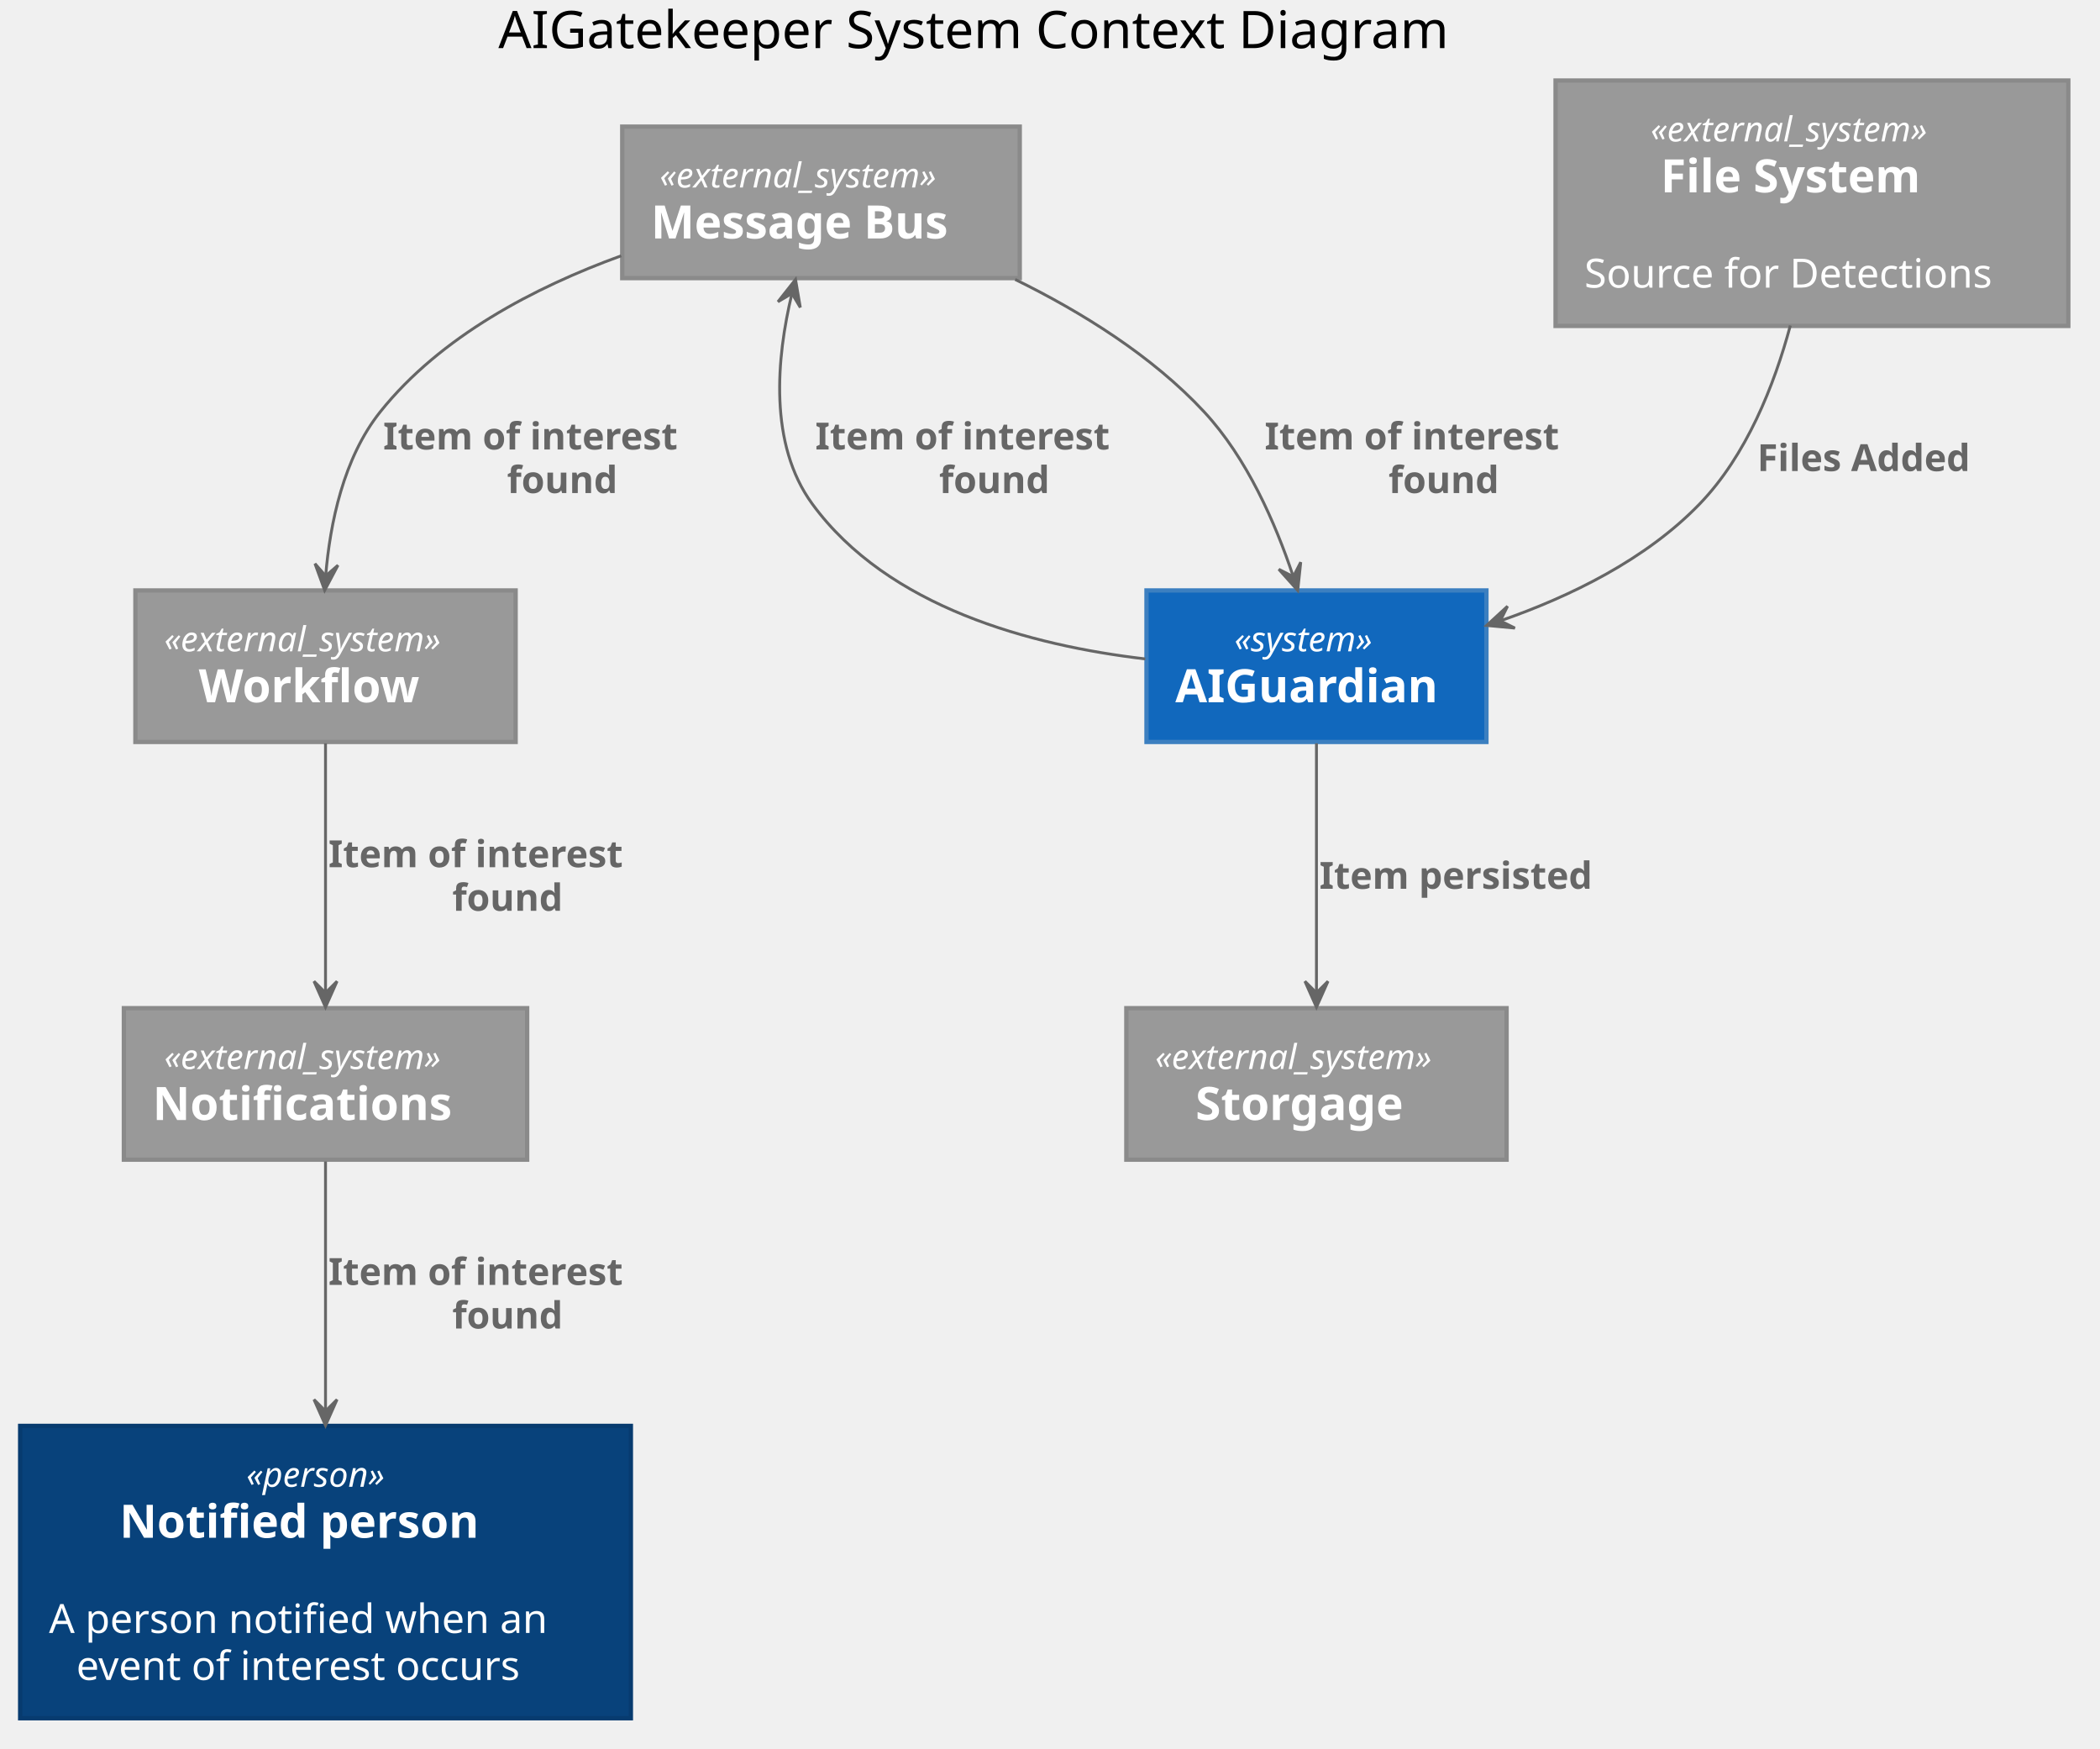
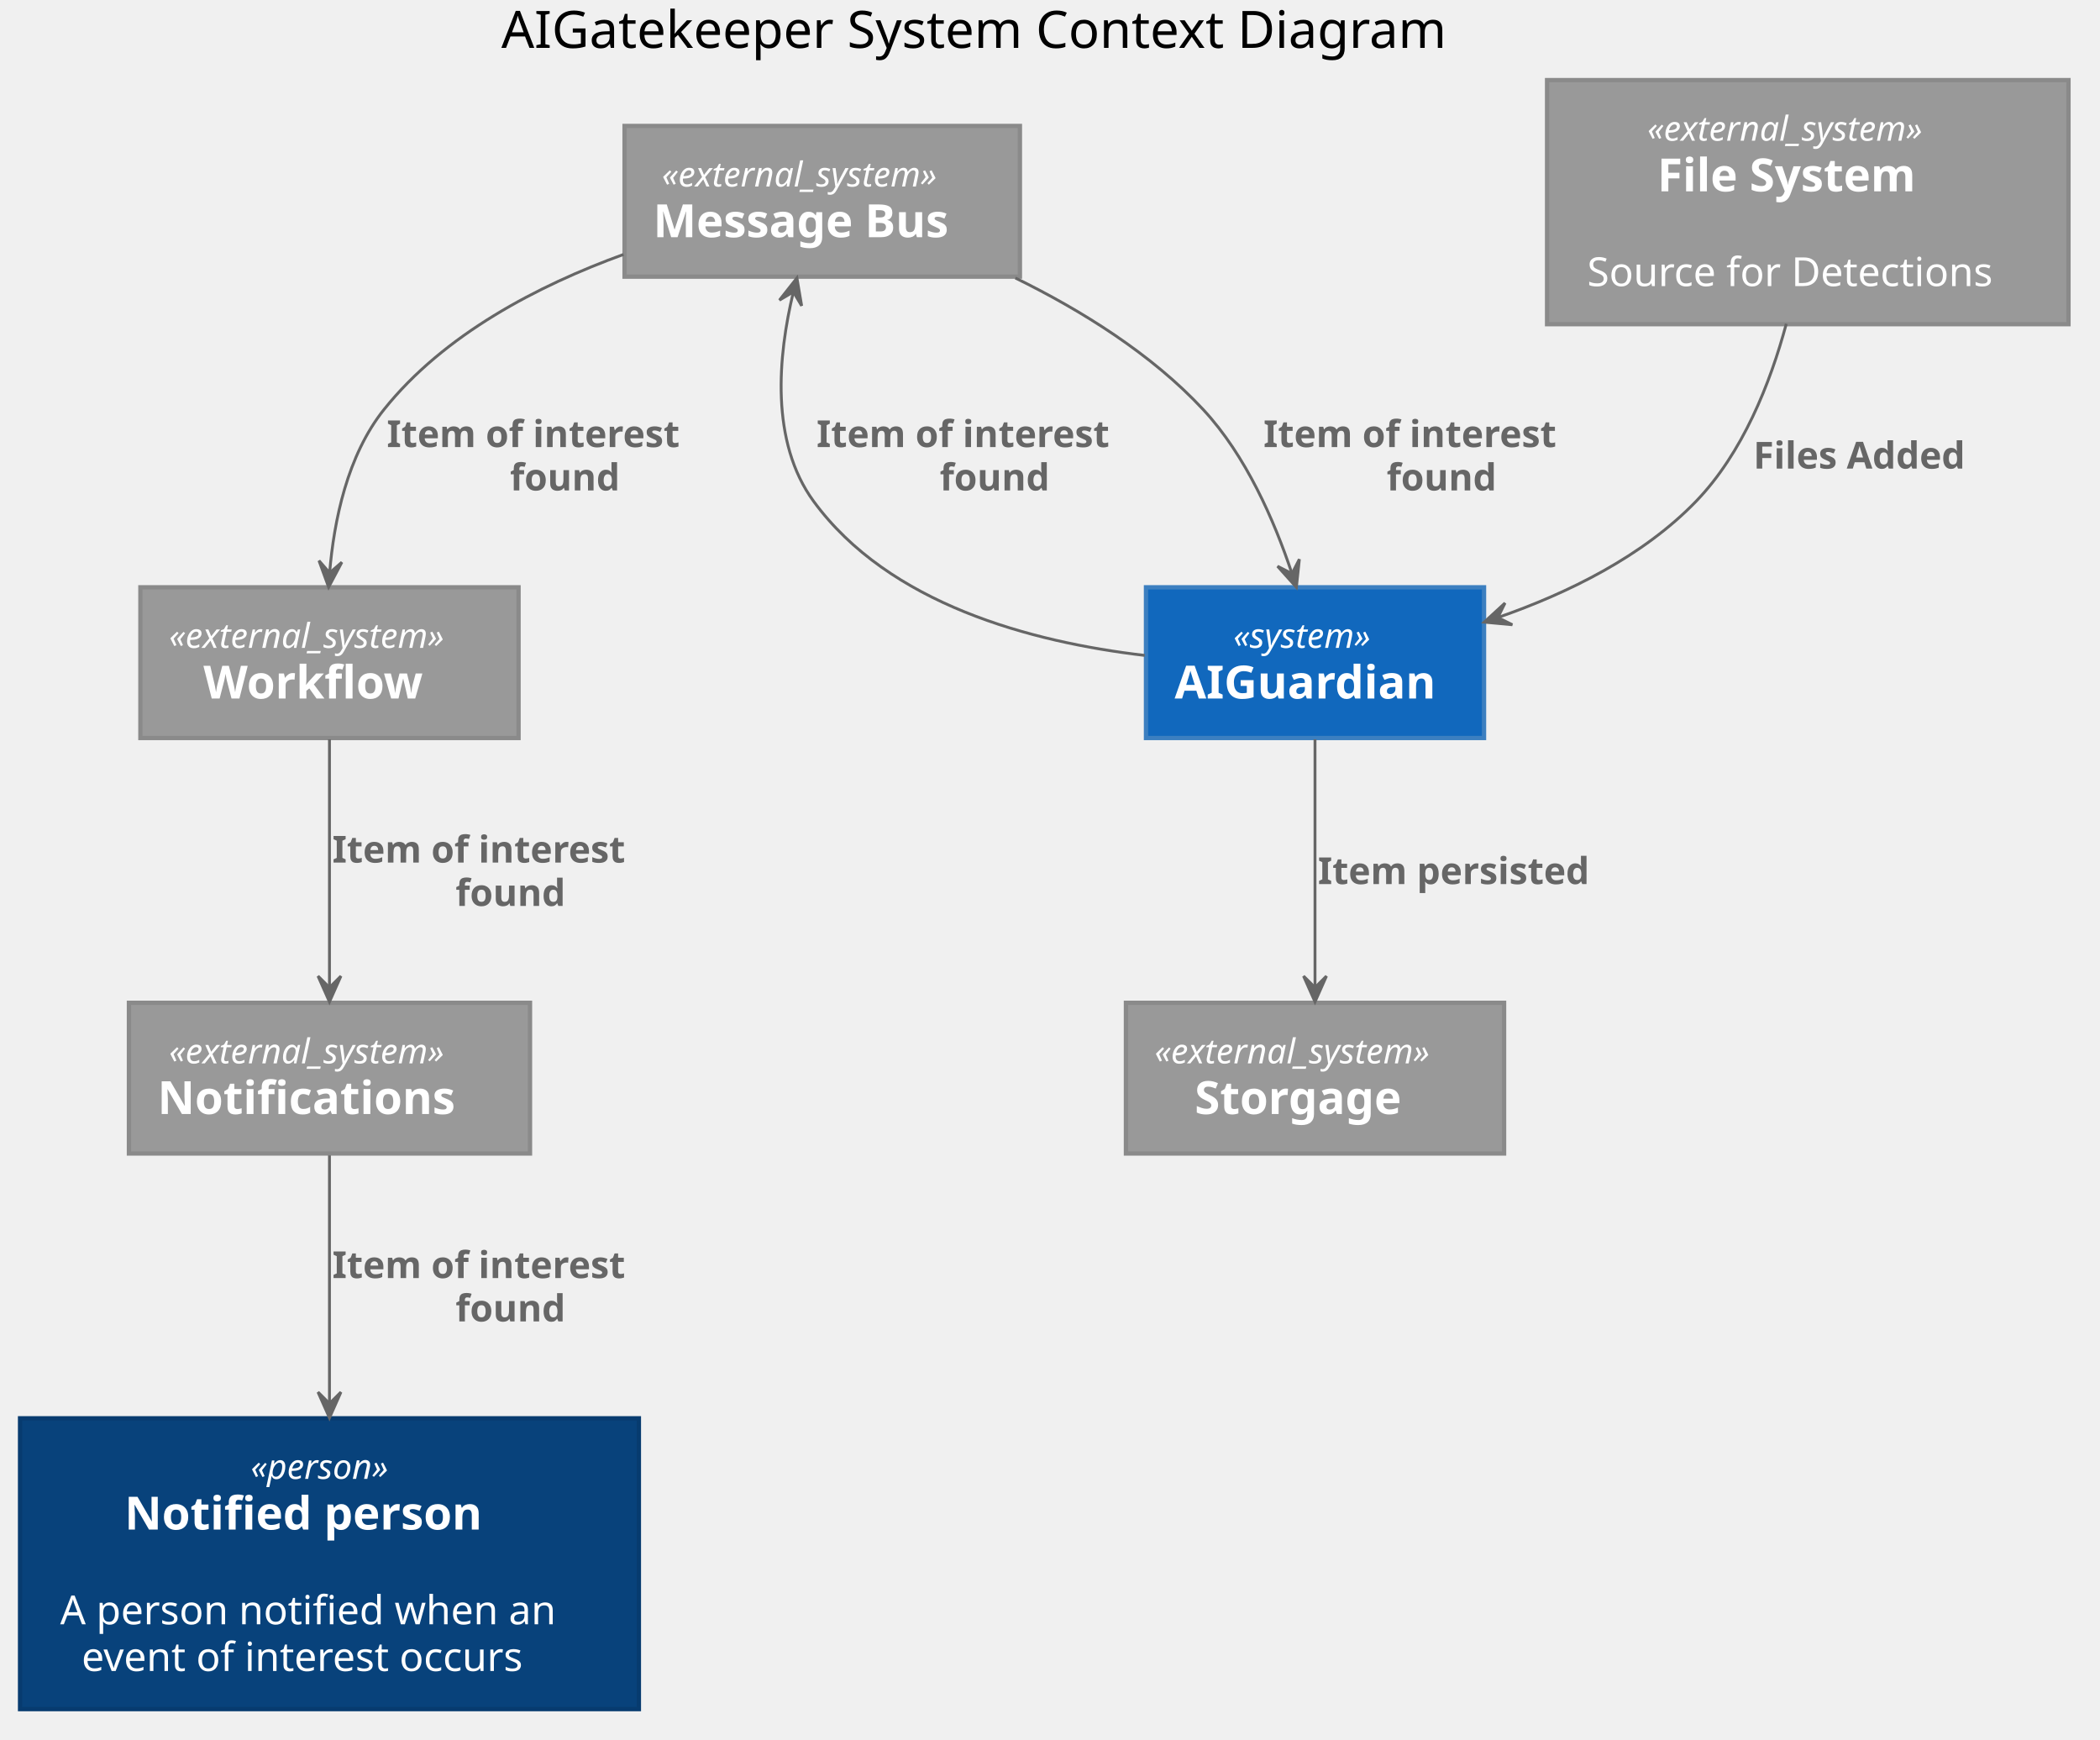
- <svg xmlns="http://www.w3.org/2000/svg" contentScriptType="application/ecmascript" contentStyleType="text/css" height="607px" preserveAspectRatio="none" style="width:729px;height:607px;" version="1.1" viewBox="0 0 729 607" width="729px" zoomAndPan="magnify">
+ <svg xmlns="http://www.w3.org/2000/svg" contentScriptType="application/ecmascript" contentStyleType="text/css" height="607px" preserveAspectRatio="none" style="width:733px;height:607px;" version="1.1" viewBox="0 0 733 607" width="733px" zoomAndPan="magnify">
  <defs />
  <g>
-     <text fill="#000000" font-family="sans-serif" font-size="18" lengthAdjust="spacingAndGlyphs" textLength="365" x="173" y="16.708">AIGatekeeper System Context Diagram</text>
-     <rect fill="#08427B" height="101.484" style="stroke: #073B6F; stroke-width: 1.5;" width="212" x="7" y="494.953" />
-     <text fill="#FFFFFF" font-family="sans-serif" font-size="12" font-style="italic" lengthAdjust="spacingAndGlyphs" textLength="55" x="85.5" y="516.092">«person»</text>
-     <text fill="#FFFFFF" font-family="sans-serif" font-size="16" font-weight="bold" lengthAdjust="spacingAndGlyphs" textLength="143" x="41.5" y="533.773">Notified person</text>
-     <text fill="#FFFFFF" font-family="sans-serif" font-size="14" lengthAdjust="spacingAndGlyphs" textLength="0" x="115" y="550.542" />
-     <text fill="#FFFFFF" font-family="sans-serif" font-size="14" lengthAdjust="spacingAndGlyphs" textLength="188" x="17" y="566.839">A person notified when an</text>
-     <text fill="#FFFFFF" font-family="sans-serif" font-size="14" lengthAdjust="spacingAndGlyphs" textLength="173" x="26.5" y="583.136">event of interest occurs</text>
-     <rect fill="#1168BD" height="52.594" style="stroke: #3C7FC0; stroke-width: 1.5;" width="118" x="398" y="204.953" />
-     <text fill="#FFFFFF" font-family="sans-serif" font-size="12" font-style="italic" lengthAdjust="spacingAndGlyphs" textLength="57" x="428.5" y="226.092">«system»</text>
-     <text fill="#FFFFFF" font-family="sans-serif" font-size="16" font-weight="bold" lengthAdjust="spacingAndGlyphs" textLength="98" x="408" y="243.773">AIGuardian</text>
-     <rect fill="#999999" height="85.188" style="stroke: #8A8A8A; stroke-width: 1.5;" width="178" x="540" y="27.953" />
-     <text fill="#FFFFFF" font-family="sans-serif" font-size="12" font-style="italic" lengthAdjust="spacingAndGlyphs" textLength="112" x="573" y="49.092">«external_system»</text>
-     <text fill="#FFFFFF" font-family="sans-serif" font-size="16" font-weight="bold" lengthAdjust="spacingAndGlyphs" textLength="105" x="576.5" y="66.773">File System</text>
-     <text fill="#FFFFFF" font-family="sans-serif" font-size="14" lengthAdjust="spacingAndGlyphs" textLength="0" x="631" y="83.542" />
-     <text fill="#FFFFFF" font-family="sans-serif" font-size="14" lengthAdjust="spacingAndGlyphs" textLength="158" x="550" y="99.839">Source for Detections</text>
-     <rect fill="#999999" height="52.594" style="stroke: #8A8A8A; stroke-width: 1.5;" width="138" x="216" y="43.953" />
-     <text fill="#FFFFFF" font-family="sans-serif" font-size="12" font-style="italic" lengthAdjust="spacingAndGlyphs" textLength="112" x="229" y="65.092">«external_system»</text>
-     <text fill="#FFFFFF" font-family="sans-serif" font-size="16" font-weight="bold" lengthAdjust="spacingAndGlyphs" textLength="118" x="226" y="82.773">Message Bus</text>
-     <rect fill="#999999" height="52.594" style="stroke: #8A8A8A; stroke-width: 1.5;" width="140" x="43" y="349.953" />
-     <text fill="#FFFFFF" font-family="sans-serif" font-size="12" font-style="italic" lengthAdjust="spacingAndGlyphs" textLength="112" x="57" y="371.092">«external_system»</text>
-     <text fill="#FFFFFF" font-family="sans-serif" font-size="16" font-weight="bold" lengthAdjust="spacingAndGlyphs" textLength="120" x="53" y="388.773">Notifications</text>
-     <rect fill="#999999" height="52.594" style="stroke: #8A8A8A; stroke-width: 1.5;" width="132" x="47" y="204.953" />
-     <text fill="#FFFFFF" font-family="sans-serif" font-size="12" font-style="italic" lengthAdjust="spacingAndGlyphs" textLength="112" x="57" y="226.092">«external_system»</text>
-     <text fill="#FFFFFF" font-family="sans-serif" font-size="16" font-weight="bold" lengthAdjust="spacingAndGlyphs" textLength="88" x="69" y="243.773">Workflow</text>
-     <rect fill="#999999" height="52.594" style="stroke: #8A8A8A; stroke-width: 1.5;" width="132" x="391" y="349.953" />
-     <text fill="#FFFFFF" font-family="sans-serif" font-size="12" font-style="italic" lengthAdjust="spacingAndGlyphs" textLength="112" x="401" y="371.092">«external_system»</text>
-     <text fill="#FFFFFF" font-family="sans-serif" font-size="16" font-weight="bold" lengthAdjust="spacingAndGlyphs" textLength="84" x="415" y="388.773">Storgage</text>
-     <path d="M621.506,112.987 C615.893,133.805 606.273,158.101 590,174.953 C571.425,194.189 545.179,207.037 520.904,215.477 " fill="none" id="filesys-to-guard" style="stroke: #666666; stroke-width: 1.0;" />
-     <polygon fill="#666666" points="516.079,217.107,525.886,218.017,520.816,215.507,523.326,210.438,516.079,217.107" style="stroke: #666666; stroke-width: 1.0;" />
-     <text fill="#666666" font-family="sans-serif" font-size="13" font-weight="bold" lengthAdjust="spacingAndGlyphs" textLength="85" x="610" y="163.52">Files Added</text>
-     <path d="M397.576,228.724 C357.866,224.089 308.261,210.832 282,174.953 C266.799,154.185 269.539,124.274 274.907,101.943 " fill="none" id="guard-to-bus" style="stroke: #666666; stroke-width: 1.0;" />
-     <polygon fill="#666666" points="276.164,97.013,270.064,104.745,274.928,101.858,277.815,106.723,276.164,97.013" style="stroke: #666666; stroke-width: 1.0;" />
-     <text fill="#666666" font-family="sans-serif" font-size="13" font-weight="bold" lengthAdjust="spacingAndGlyphs" textLength="125" x="283" y="156.02">Item of interest</text>
-     <text fill="#666666" font-family="sans-serif" font-size="13" font-weight="bold" lengthAdjust="spacingAndGlyphs" textLength="44" x="326" y="171.153">found</text>
-     <path d="M352.414,97.009 C375.48,108.329 399.983,123.551 418,142.953 C432.896,158.994 442.785,181.672 448.877,199.92 " fill="none" id="bus-to-guard" style="stroke: #666666; stroke-width: 1.0;" />
-     <polygon fill="#666666" points="450.495,204.941,451.54,195.148,448.961,200.182,443.926,197.603,450.495,204.941" style="stroke: #666666; stroke-width: 1.0;" />
-     <text fill="#666666" font-family="sans-serif" font-size="13" font-weight="bold" lengthAdjust="spacingAndGlyphs" textLength="125" x="439" y="156.02">Item of interest</text>
-     <text fill="#666666" font-family="sans-serif" font-size="13" font-weight="bold" lengthAdjust="spacingAndGlyphs" textLength="44" x="482" y="171.153">found</text>
-     <path d="M215.64,88.791 C185.761,99.647 152.945,116.717 132,142.953 C119.234,158.943 114.573,181.622 113.057,199.884 " fill="none" id="bus-to-workflow" style="stroke: #666666; stroke-width: 1.0;" />
-     <polygon fill="#666666" points="112.709,204.909,117.322,196.207,113.055,199.921,109.341,195.654,112.709,204.909" style="stroke: #666666; stroke-width: 1.0;" />
-     <text fill="#666666" font-family="sans-serif" font-size="13" font-weight="bold" lengthAdjust="spacingAndGlyphs" textLength="125" x="133" y="156.02">Item of interest</text>
-     <text fill="#666666" font-family="sans-serif" font-size="13" font-weight="bold" lengthAdjust="spacingAndGlyphs" textLength="44" x="176" y="171.153">found</text>
-     <path d="M457,258.019 C457,282.27 457,318.748 457,344.604 " fill="none" id="guard-to-persist" style="stroke: #666666; stroke-width: 1.0;" />
-     <polygon fill="#666666" points="457,349.627,461,340.627,457,344.627,453,340.627,457,349.627" style="stroke: #666666; stroke-width: 1.0;" />
-     <text fill="#666666" font-family="sans-serif" font-size="13" font-weight="bold" lengthAdjust="spacingAndGlyphs" textLength="112" x="458" y="308.52">Item persisted</text>
-     <path d="M113,258.019 C113,282.27 113,318.748 113,344.604 " fill="none" id="workflow-to-notification" style="stroke: #666666; stroke-width: 1.0;" />
-     <polygon fill="#666666" points="113,349.627,117,340.627,113,344.627,109,340.627,113,349.627" style="stroke: #666666; stroke-width: 1.0;" />
-     <text fill="#666666" font-family="sans-serif" font-size="13" font-weight="bold" lengthAdjust="spacingAndGlyphs" textLength="125" x="114" y="301.02">Item of interest</text>
-     <text fill="#666666" font-family="sans-serif" font-size="13" font-weight="bold" lengthAdjust="spacingAndGlyphs" textLength="44" x="157" y="316.153">found</text>
-     <path d="M113,403.181 C113,426.187 113,460.67 113,489.808 " fill="none" id="notification-to-recipient" style="stroke: #666666; stroke-width: 1.0;" />
-     <polygon fill="#666666" points="113,494.808,117,485.808,113,489.808,109,485.808,113,494.808" style="stroke: #666666; stroke-width: 1.0;" />
-     <text fill="#666666" font-family="sans-serif" font-size="13" font-weight="bold" lengthAdjust="spacingAndGlyphs" textLength="125" x="114" y="446.02">Item of interest</text>
-     <text fill="#666666" font-family="sans-serif" font-size="13" font-weight="bold" lengthAdjust="spacingAndGlyphs" textLength="44" x="157" y="461.153">found</text>
+     <text fill="#000000" font-family="sans-serif" font-size="18" lengthAdjust="spacingAndGlyphs" textLength="365" x="175" y="16.708">AIGatekeeper System Context Diagram</text>
+     <rect fill="#08427B" height="101.484" style="stroke: #073B6F; stroke-width: 1.5;" width="216" x="7" y="494.953" />
+     <text fill="#FFFFFF" font-family="sans-serif" font-size="12" font-style="italic" lengthAdjust="spacingAndGlyphs" textLength="55" x="87.5" y="516.092">«person»</text>
+     <text fill="#FFFFFF" font-family="sans-serif" font-size="16" font-weight="bold" lengthAdjust="spacingAndGlyphs" textLength="143" x="43.5" y="533.773">Notified person</text>
+     <text fill="#FFFFFF" font-family="sans-serif" font-size="14" lengthAdjust="spacingAndGlyphs" textLength="0" x="117" y="550.542" />
+     <text fill="#FFFFFF" font-family="sans-serif" font-size="14" lengthAdjust="spacingAndGlyphs" textLength="188" x="21" y="566.839">A person notified when an</text>
+     <text fill="#FFFFFF" font-family="sans-serif" font-size="14" lengthAdjust="spacingAndGlyphs" textLength="173" x="28.5" y="583.136">event of interest occurs</text>
+     <rect fill="#1168BD" height="52.594" style="stroke: #3C7FC0; stroke-width: 1.5;" width="118" x="400" y="204.953" />
+     <text fill="#FFFFFF" font-family="sans-serif" font-size="12" font-style="italic" lengthAdjust="spacingAndGlyphs" textLength="57" x="430.5" y="226.092">«system»</text>
+     <text fill="#FFFFFF" font-family="sans-serif" font-size="16" font-weight="bold" lengthAdjust="spacingAndGlyphs" textLength="98" x="410" y="243.773">AIGuardian</text>
+     <rect fill="#999999" height="85.188" style="stroke: #8A8A8A; stroke-width: 1.5;" width="182" x="540" y="27.953" />
+     <text fill="#FFFFFF" font-family="sans-serif" font-size="12" font-style="italic" lengthAdjust="spacingAndGlyphs" textLength="112" x="575" y="49.092">«external_system»</text>
+     <text fill="#FFFFFF" font-family="sans-serif" font-size="16" font-weight="bold" lengthAdjust="spacingAndGlyphs" textLength="105" x="578.5" y="66.773">File System</text>
+     <text fill="#FFFFFF" font-family="sans-serif" font-size="14" lengthAdjust="spacingAndGlyphs" textLength="0" x="633" y="83.542" />
+     <text fill="#FFFFFF" font-family="sans-serif" font-size="14" lengthAdjust="spacingAndGlyphs" textLength="158" x="554" y="99.839">Source for Detections</text>
+     <rect fill="#999999" height="52.594" style="stroke: #8A8A8A; stroke-width: 1.5;" width="138" x="218" y="43.953" />
+     <text fill="#FFFFFF" font-family="sans-serif" font-size="12" font-style="italic" lengthAdjust="spacingAndGlyphs" textLength="112" x="231" y="65.092">«external_system»</text>
+     <text fill="#FFFFFF" font-family="sans-serif" font-size="16" font-weight="bold" lengthAdjust="spacingAndGlyphs" textLength="118" x="228" y="82.773">Message Bus</text>
+     <rect fill="#999999" height="52.594" style="stroke: #8A8A8A; stroke-width: 1.5;" width="140" x="45" y="349.953" />
+     <text fill="#FFFFFF" font-family="sans-serif" font-size="12" font-style="italic" lengthAdjust="spacingAndGlyphs" textLength="112" x="59" y="371.092">«external_system»</text>
+     <text fill="#FFFFFF" font-family="sans-serif" font-size="16" font-weight="bold" lengthAdjust="spacingAndGlyphs" textLength="120" x="55" y="388.773">Notifications</text>
+     <rect fill="#999999" height="52.594" style="stroke: #8A8A8A; stroke-width: 1.5;" width="132" x="49" y="204.953" />
+     <text fill="#FFFFFF" font-family="sans-serif" font-size="12" font-style="italic" lengthAdjust="spacingAndGlyphs" textLength="112" x="59" y="226.092">«external_system»</text>
+     <text fill="#FFFFFF" font-family="sans-serif" font-size="16" font-weight="bold" lengthAdjust="spacingAndGlyphs" textLength="88" x="71" y="243.773">Workflow</text>
+     <rect fill="#999999" height="52.594" style="stroke: #8A8A8A; stroke-width: 1.5;" width="132" x="393" y="349.953" />
+     <text fill="#FFFFFF" font-family="sans-serif" font-size="12" font-style="italic" lengthAdjust="spacingAndGlyphs" textLength="112" x="403" y="371.092">«external_system»</text>
+     <text fill="#FFFFFF" font-family="sans-serif" font-size="16" font-weight="bold" lengthAdjust="spacingAndGlyphs" textLength="84" x="417" y="388.773">Storgage</text>
+     <path d="M623.506,112.987 C617.893,133.805 608.273,158.101 592,174.953 C573.425,194.189 547.179,207.037 522.904,215.477 " fill="none" id="filesys-to-guard" style="stroke: #666666; stroke-width: 1.0;" />
+     <polygon fill="#666666" points="518.079,217.107,527.886,218.017,522.816,215.507,525.326,210.438,518.079,217.107" style="stroke: #666666; stroke-width: 1.0;" />
+     <text fill="#666666" font-family="sans-serif" font-size="13" font-weight="bold" lengthAdjust="spacingAndGlyphs" textLength="85" x="612" y="163.52">Files Added</text>
+     <path d="M399.576,228.724 C359.866,224.089 310.261,210.832 284,174.953 C268.799,154.185 271.539,124.274 276.907,101.943 " fill="none" id="guard-to-bus" style="stroke: #666666; stroke-width: 1.0;" />
+     <polygon fill="#666666" points="278.164,97.013,272.064,104.745,276.928,101.858,279.815,106.723,278.164,97.013" style="stroke: #666666; stroke-width: 1.0;" />
+     <text fill="#666666" font-family="sans-serif" font-size="13" font-weight="bold" lengthAdjust="spacingAndGlyphs" textLength="125" x="285" y="156.02">Item of interest</text>
+     <text fill="#666666" font-family="sans-serif" font-size="13" font-weight="bold" lengthAdjust="spacingAndGlyphs" textLength="44" x="328" y="171.153">found</text>
+     <path d="M354.414,97.009 C377.48,108.329 401.983,123.551 420,142.953 C434.896,158.994 444.785,181.672 450.877,199.92 " fill="none" id="bus-to-guard" style="stroke: #666666; stroke-width: 1.0;" />
+     <polygon fill="#666666" points="452.495,204.941,453.54,195.148,450.961,200.182,445.926,197.603,452.495,204.941" style="stroke: #666666; stroke-width: 1.0;" />
+     <text fill="#666666" font-family="sans-serif" font-size="13" font-weight="bold" lengthAdjust="spacingAndGlyphs" textLength="125" x="441" y="156.02">Item of interest</text>
+     <text fill="#666666" font-family="sans-serif" font-size="13" font-weight="bold" lengthAdjust="spacingAndGlyphs" textLength="44" x="484" y="171.153">found</text>
+     <path d="M217.64,88.791 C187.761,99.647 154.945,116.717 134,142.953 C121.234,158.943 116.573,181.622 115.057,199.884 " fill="none" id="bus-to-workflow" style="stroke: #666666; stroke-width: 1.0;" />
+     <polygon fill="#666666" points="114.709,204.909,119.322,196.207,115.055,199.921,111.341,195.654,114.709,204.909" style="stroke: #666666; stroke-width: 1.0;" />
+     <text fill="#666666" font-family="sans-serif" font-size="13" font-weight="bold" lengthAdjust="spacingAndGlyphs" textLength="125" x="135" y="156.02">Item of interest</text>
+     <text fill="#666666" font-family="sans-serif" font-size="13" font-weight="bold" lengthAdjust="spacingAndGlyphs" textLength="44" x="178" y="171.153">found</text>
+     <path d="M459,258.019 C459,282.27 459,318.748 459,344.604 " fill="none" id="guard-to-persist" style="stroke: #666666; stroke-width: 1.0;" />
+     <polygon fill="#666666" points="459,349.627,463,340.627,459,344.627,455,340.627,459,349.627" style="stroke: #666666; stroke-width: 1.0;" />
+     <text fill="#666666" font-family="sans-serif" font-size="13" font-weight="bold" lengthAdjust="spacingAndGlyphs" textLength="112" x="460" y="308.52">Item persisted</text>
+     <path d="M115,258.019 C115,282.27 115,318.748 115,344.604 " fill="none" id="workflow-to-notification" style="stroke: #666666; stroke-width: 1.0;" />
+     <polygon fill="#666666" points="115,349.627,119,340.627,115,344.627,111,340.627,115,349.627" style="stroke: #666666; stroke-width: 1.0;" />
+     <text fill="#666666" font-family="sans-serif" font-size="13" font-weight="bold" lengthAdjust="spacingAndGlyphs" textLength="125" x="116" y="301.02">Item of interest</text>
+     <text fill="#666666" font-family="sans-serif" font-size="13" font-weight="bold" lengthAdjust="spacingAndGlyphs" textLength="44" x="159" y="316.153">found</text>
+     <path d="M115,403.181 C115,426.187 115,460.67 115,489.808 " fill="none" id="notification-to-recipient" style="stroke: #666666; stroke-width: 1.0;" />
+     <polygon fill="#666666" points="115,494.808,119,485.808,115,489.808,111,485.808,115,494.808" style="stroke: #666666; stroke-width: 1.0;" />
+     <text fill="#666666" font-family="sans-serif" font-size="13" font-weight="bold" lengthAdjust="spacingAndGlyphs" textLength="125" x="116" y="446.02">Item of interest</text>
+     <text fill="#666666" font-family="sans-serif" font-size="13" font-weight="bold" lengthAdjust="spacingAndGlyphs" textLength="44" x="159" y="461.153">found</text>
  </g>
</svg>
